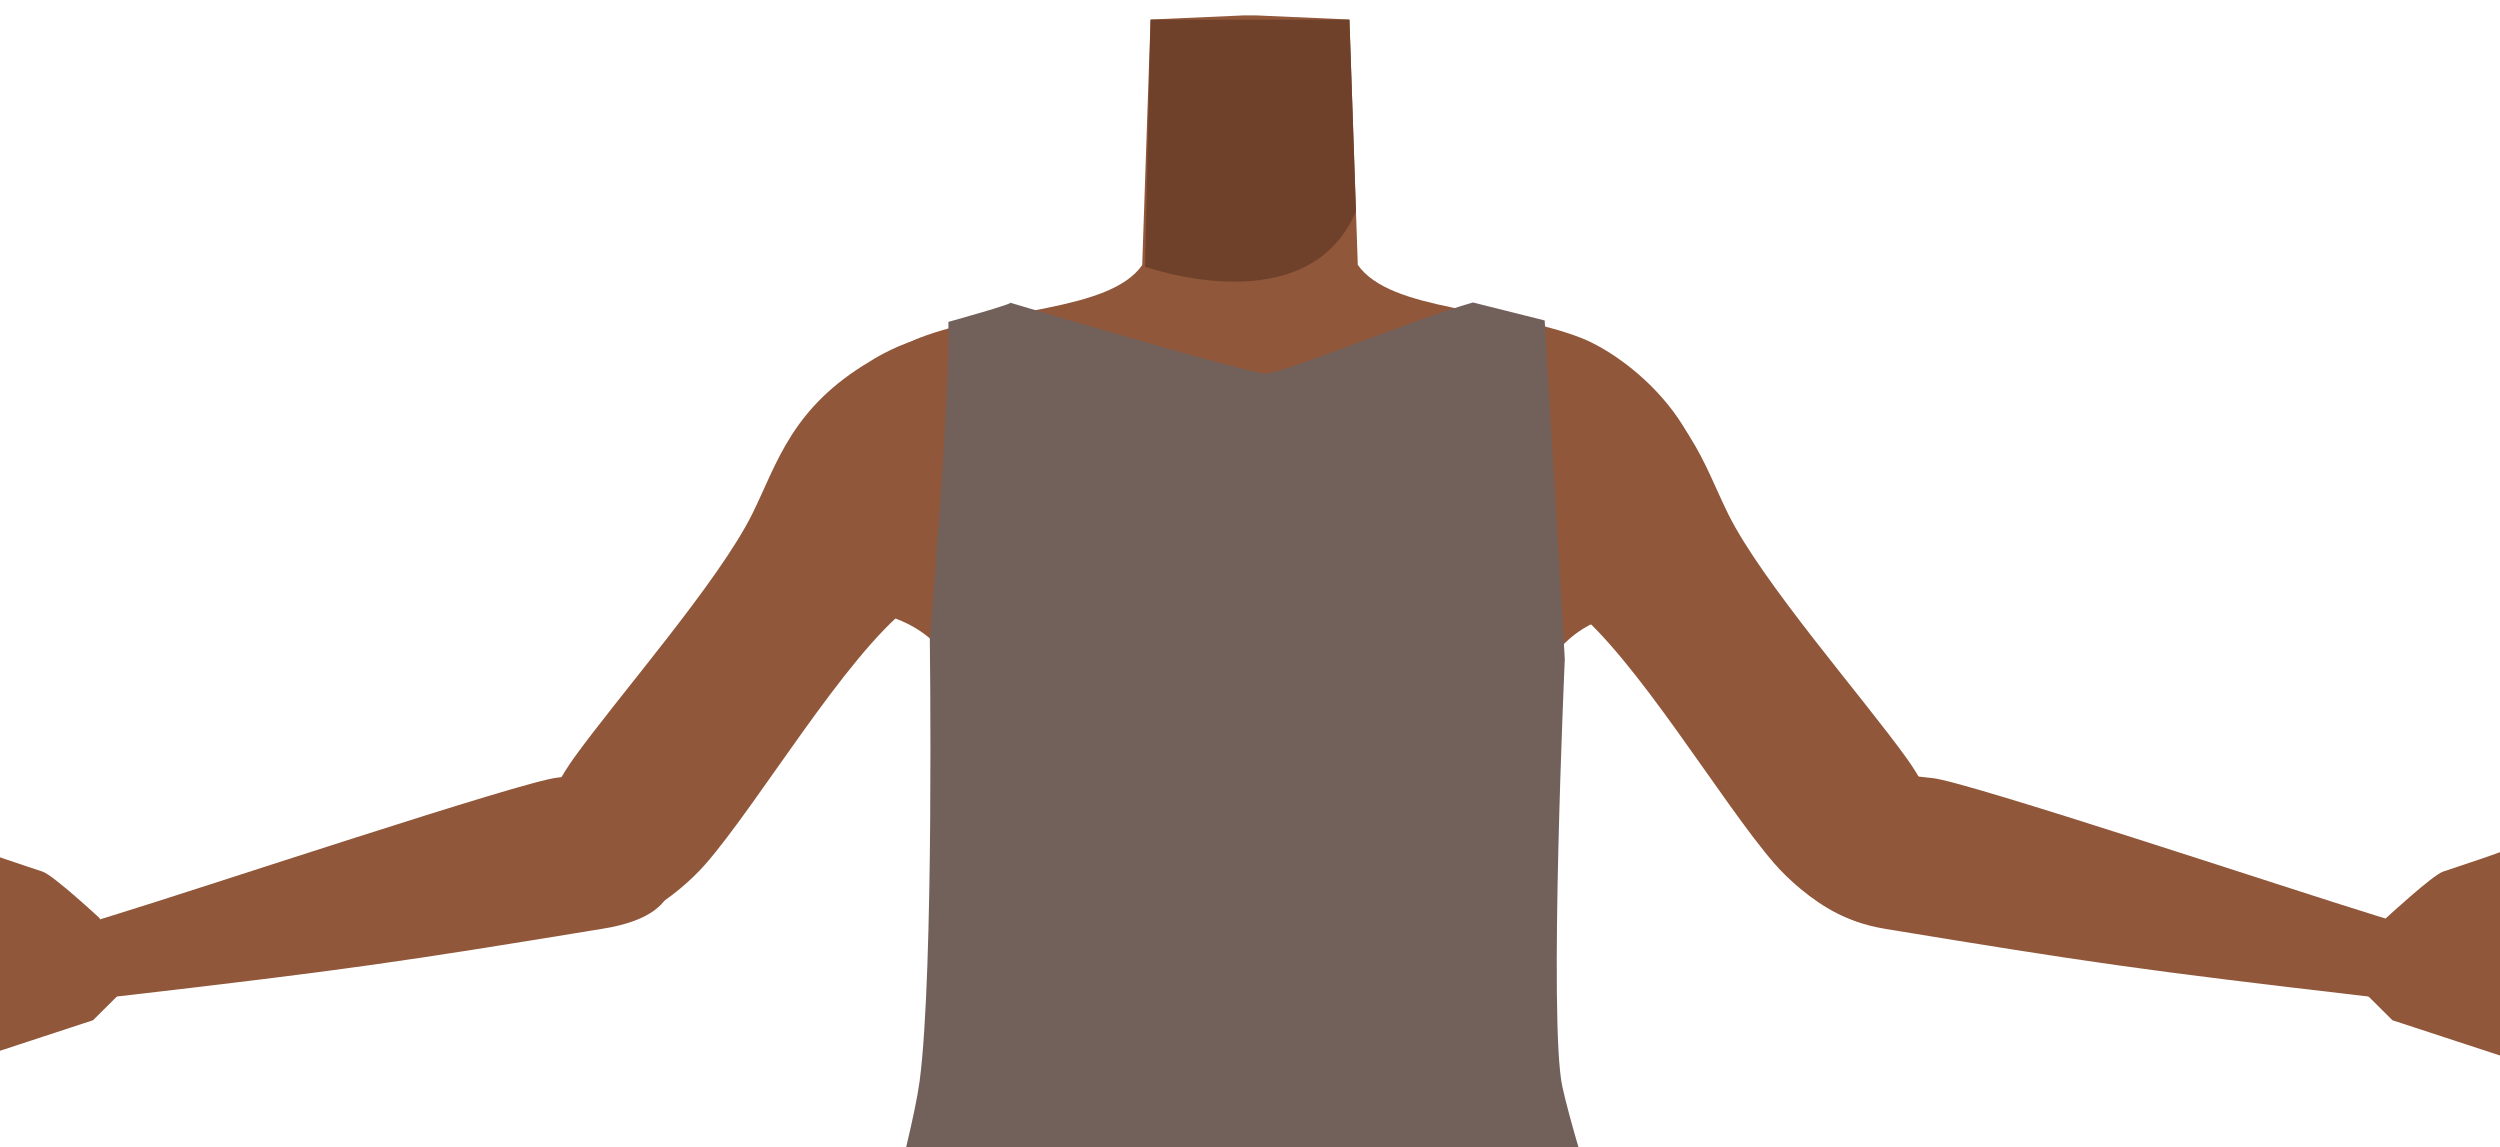
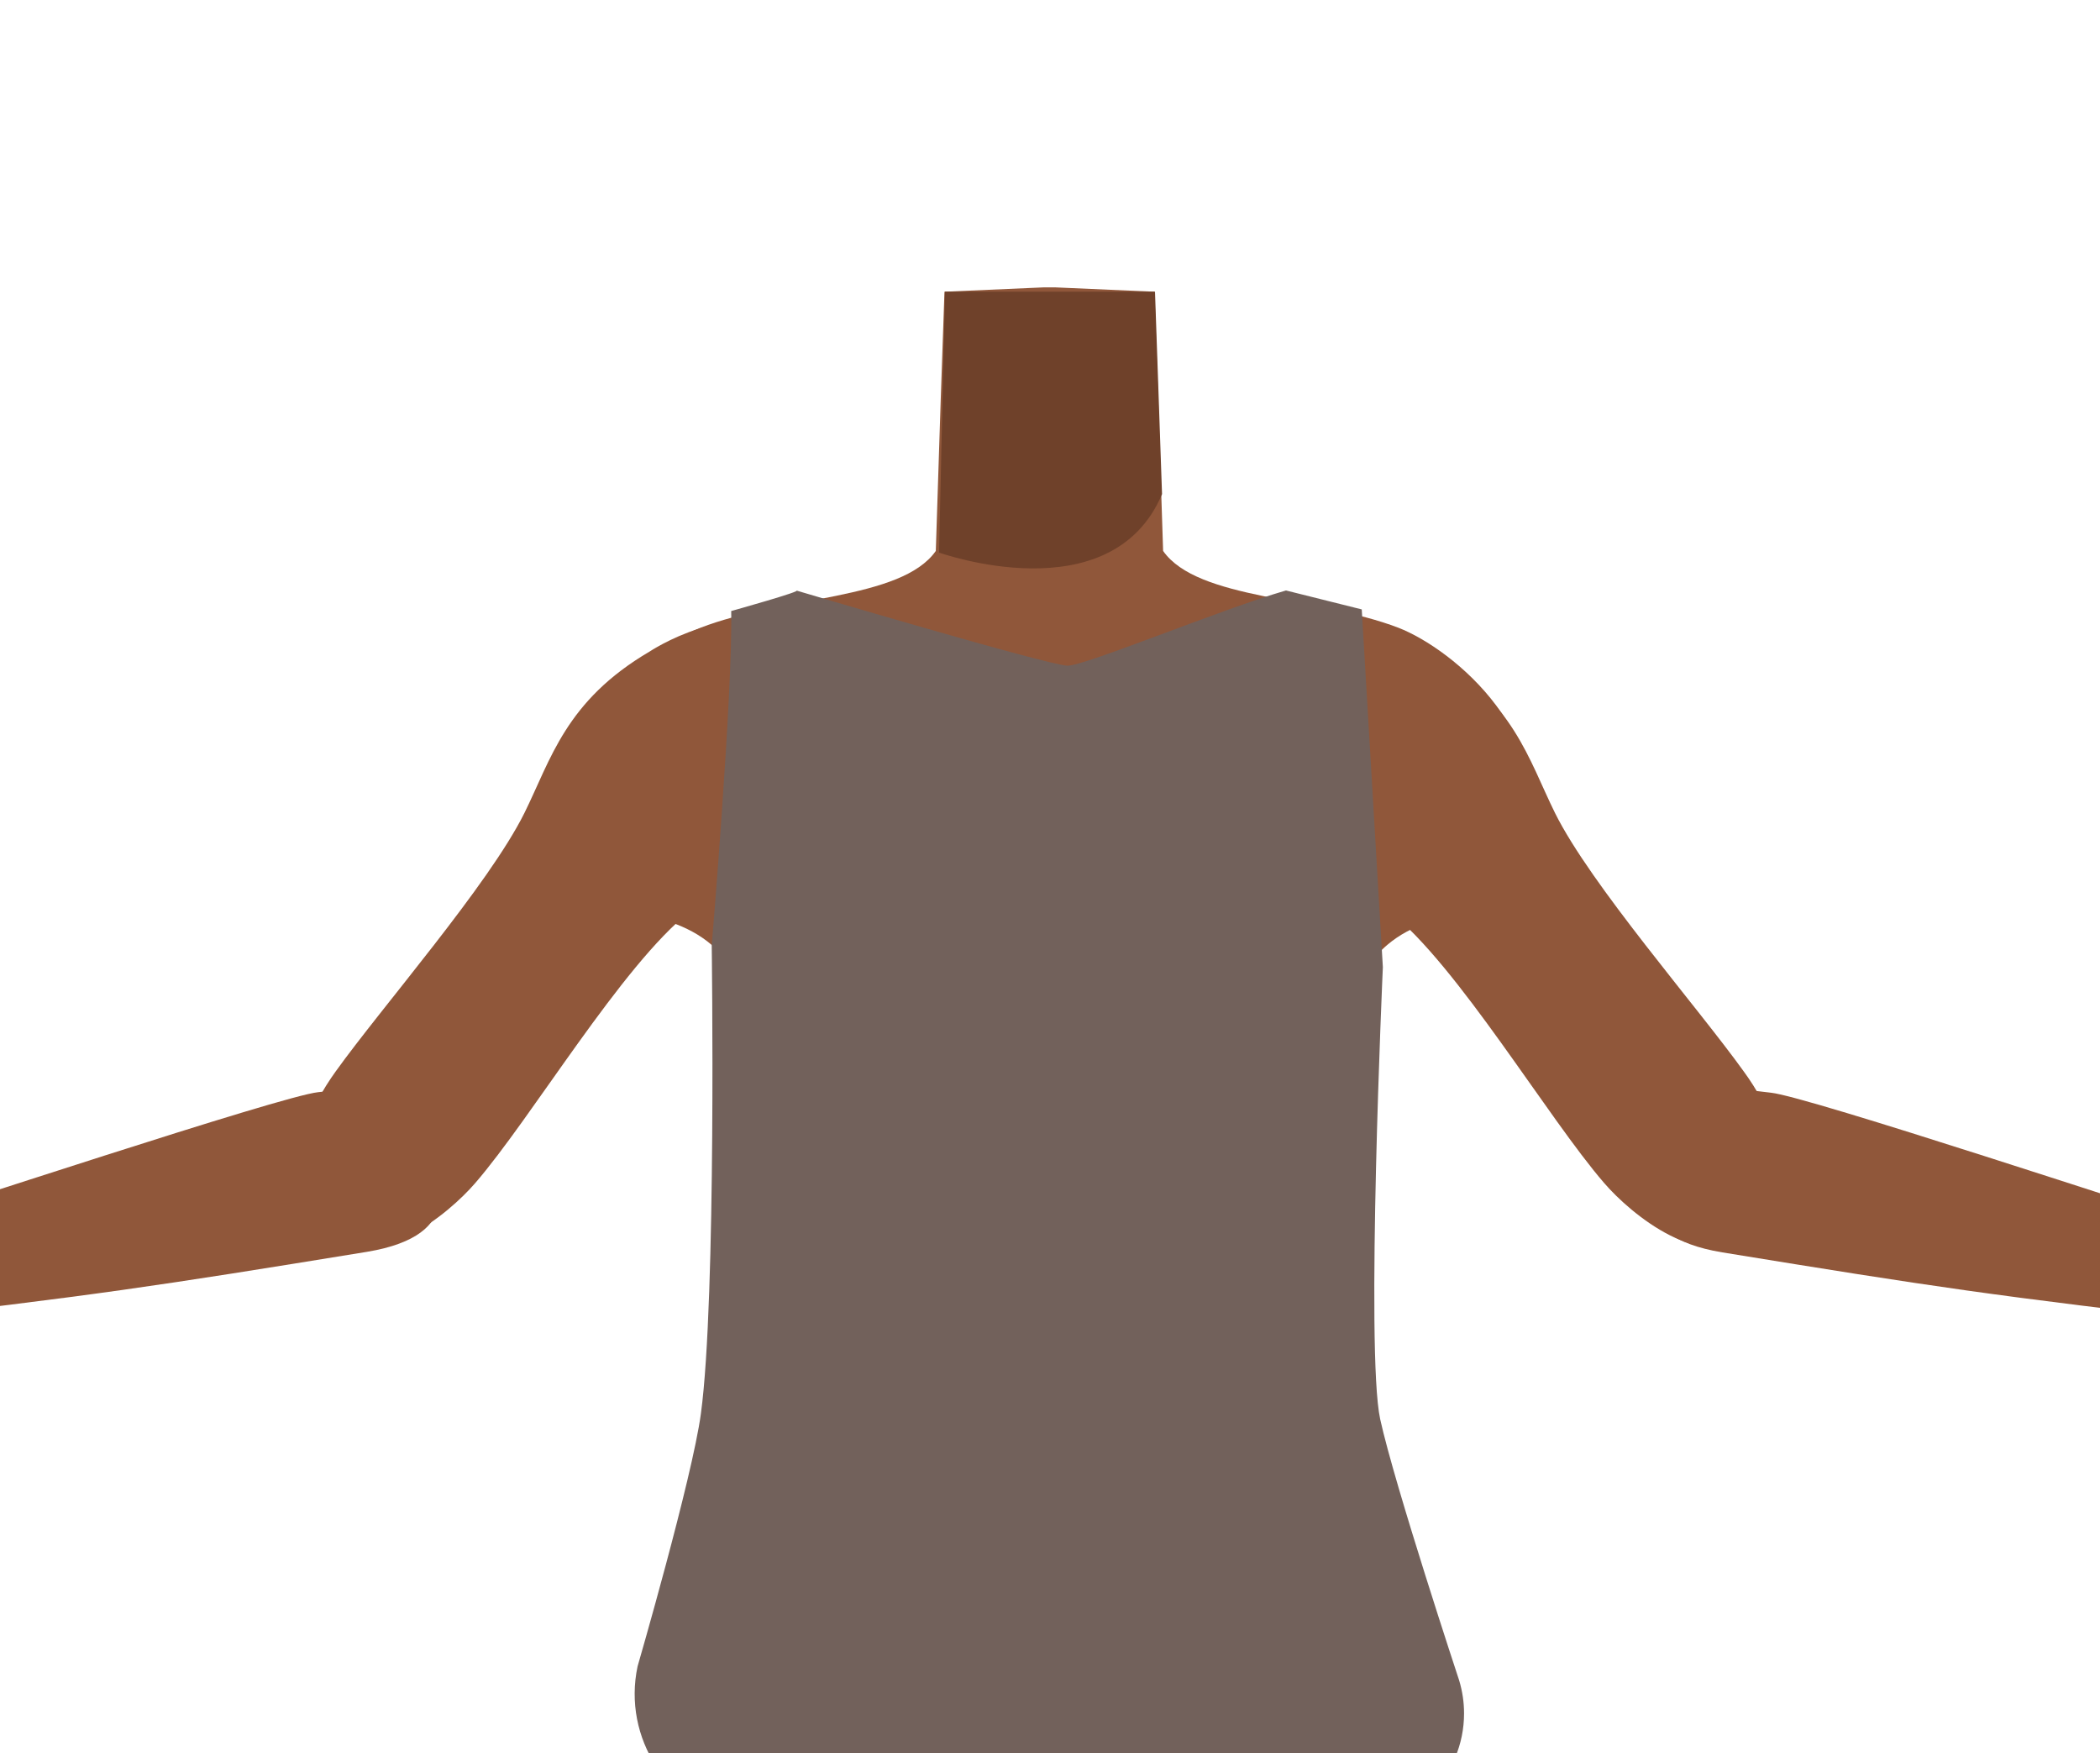
- <svg xmlns="http://www.w3.org/2000/svg" id="Calque_9" data-name="Calque 9" viewBox="0 0 488 223.85">
-   <defs>
-     <style>.cls-1{fill:#90573a;}.cls-2{fill:#6f412a;}.cls-3{fill:#72615b;}</style>
-   </defs>
-   <path class="cls-1" d="M203.38,87.54c-4.3,21.53-18,24.68-25.91,30.88-12.61,9.85-29.26,38.17-39.71,50.2-4.93,5.67-18.47,17-27.07,9.22h0C100,167.28,107.74,154,112,148c8.61-12,28.33-34.48,34.89-47.78,4.88-9.91,7.64-20.68,23.1-29.78,0,0,15.3-10.15,26.26-3,7,4.59,8.93,11.18,7.15,20.06Z" />
-   <path class="cls-1" d="M280.79,87.54c4.3,21.53,18,24.68,25.91,30.88,12.62,9.85,29.26,38.17,39.71,50.2,4.93,5.67,18.47,17,27.07,9.22h0c10.66-10.56,2.95-23.88-1.28-29.8-8.62-12-28.34-34.48-34.89-47.78-4.88-9.91-7.65-20.68-23.11-29.78,0,0-15.3-10.15-26.26-3-7,4.59-8.93,11.18-7.15,20.06Z" />
-   <path class="cls-1" d="M356.21,163.61c3.39-14.67,14.77-12.35,21-11.73,6.75.68,69.61,21.63,86.8,26.91,9.71,3,15,4.3,13.74,10.22-1.11,5.39-11.57,6-15.65,5.48-44.11-5.12-54.62-6.69-93.89-13.14C349.5,178.27,355.34,167.36,356.21,163.61Z" />
-   <path class="cls-1" d="M465.75,179.22s9.05-8.36,11.13-9.08,12.55-4.09,14.05-5,9.44-8.31,10.09-7.19c.27.45.74,1.45,1.21,2.49a5.6,5.6,0,0,1-.84,5.92l-1.73,2.05A13.6,13.6,0,0,1,495,172l-7,3.19,16.1,3.86,20.87.89a3.17,3.17,0,0,1,3,2.69h0a3.18,3.18,0,0,1-3.12,3.67l-22.69.17L527.54,193a3.52,3.52,0,0,1,2.53,4.3h0a3.52,3.52,0,0,1-4.3,2.52l-27.14-7,24.42,11.1a3.49,3.49,0,0,1,1.64,4.79h0a3.49,3.49,0,0,1-4.43,1.61l-23.33-9.71,13.18,10a3.39,3.39,0,0,1,.42,5h0a3.37,3.37,0,0,1-4.19.59l-15.79-9.33L467,199.15l-5.13-5.1Z" />
-   <path class="cls-1" d="M129.82,163.51c-3.39-14.67-14.76-12.34-21-11.72-6.76.68-69.61,21.63-86.81,26.9-9.71,3-15,4.31-13.74,10.23,1.12,5.39,11.58,6,15.65,5.48,44.12-5.12,54.62-6.69,93.9-13.14C136.54,178.18,130.69,167.27,129.82,163.51Z" />
-   <path class="cls-1" d="M19.44,179.22s-9-8.36-11.13-9.08-12.55-4.09-14-5-9.44-8.31-10.1-7.19c-.26.45-.73,1.45-1.2,2.49a5.6,5.6,0,0,0,.83,5.92l1.73,2.05A13.54,13.54,0,0,0-9.78,172l7,3.19L-18.91,179l-20.88.89a3.17,3.17,0,0,0-3,2.69h0a3.18,3.18,0,0,0,3.12,3.67l22.69.17L-42.35,193a3.54,3.54,0,0,0-2.53,4.3h0a3.53,3.53,0,0,0,4.3,2.52l27.14-7-24.41,11.1a3.49,3.49,0,0,0-1.65,4.79h0a3.5,3.5,0,0,0,4.43,1.61l23.34-9.71-13.19,10a3.39,3.39,0,0,0-.42,5h0a3.39,3.39,0,0,0,4.2.59l15.78-9.33,23.52-7.72,5.13-5.1Z" />
-   <path class="cls-1" d="M244,154.05c-5.48-3.57-8-.62-13.73,2.52-9.75,5.34-15.83,23.72-26.67,26.21-3.85.89-12.68-15.06-13.71-21.32-1.53-9.32,2.52-27.51-8.39-36.85-9.24-7.91-21.45-3.68-25.46-16.29-7-22,13.45-38.49,23.4-42.35,15.17-5.88,37.14-5.09,43.52-14.23L223.9,24l.69-20.19L242.91,3h2.18l18.32.81L264.1,24l.94,27.7c6.38,9.14,28.35,8.35,43.52,14.23,9.95,3.86,30.39,20.37,23.4,42.35-4,12.61-16.22,8.38-25.46,16.29-10.91,9.34-6.86,27.53-8.39,36.85-1,6.26-9.86,22.21-13.71,21.32-10.84-2.49-16.92-20.87-26.67-26.21-5.74-3.14-8.25-6.09-13.73-2.52" />
-   <path class="cls-2" d="M223.51,52.06s31.77,11.39,41.17-10.81l-1.27-37.4H224.59Z" />
-   <path class="cls-3" d="M197.13,59.06c1.58,0-12,3.77-12,3.77.33,15.08-3.63,61.78-3.63,61.78s.86,65.07-2,86.51c-1.61,11.92-11.68,46.68-11.68,46.68a24.45,24.45,0,0,0,23.91,29.57l107.85.06a20.92,20.92,0,0,0,20-27s-11.93-36-14.61-48.31c-2.71-12.49.48-83.47.48-83.47l-3.93-66.1-14-3.51C275.72,62.43,250.21,73,247.1,72.91c-3.95-.07-50-13.85-50-13.85" />
+ <svg xmlns="http://www.w3.org/2000/svg" version="1.1" id="Calque_9" x="0px" y="0px" viewBox="0 0 388 323.9" style="enable-background:new 0 0 388 323.9;" xml:space="preserve">
+   <style type="text/css">
+ 	.st0{fill:#90573A;}
+ 	.st1{fill:#6F412A;}
+ 	.st2{fill:#72615B;}
+ </style>
+   <path class="st0" d="M153.4,137.5c-4.3,21.5-18,24.7-25.9,30.9c-12.6,9.9-29.3,38.2-39.7,50.2c-4.9,5.7-18.5,17-27.1,9.2l0,0  C50,217.3,57.7,204,62,198c8.6-12,28.3-34.5,34.9-47.8c4.9-9.9,7.6-20.7,23.1-29.8c0,0,15.3-10.2,26.3-3  C153.2,122,155.2,128.6,153.4,137.5L153.4,137.5z" />
+   <path class="st0" d="M230.8,137.5c4.3,21.5,18,24.7,25.9,30.9c12.6,9.9,29.3,38.2,39.7,50.2c4.9,5.7,18.5,17,27.1,9.2l0,0  c10.7-10.6,3-23.9-1.3-29.8c-8.6-12-28.3-34.5-34.9-47.8c-4.9-9.9-7.6-20.7-23.1-29.8c0,0-15.3-10.2-26.3-3  C230.9,122.1,229,128.7,230.8,137.5z" />
+   <path class="st0" d="M306.2,213.6c3.4-14.7,14.8-12.4,21-11.7c6.8,0.7,69.6,21.6,86.8,26.9c9.7,3,15,4.3,13.7,10.2  c-1.1,5.4-11.6,6-15.6,5.5c-44.1-5.1-54.6-6.7-93.9-13.1C299.5,228.3,305.3,217.4,306.2,213.6z" />
+   <path class="st0" d="M415.8,229.2c0,0,9-8.4,11.1-9.1s12.5-4.1,14-5s9.4-8.3,10.1-7.2c0.3,0.4,0.7,1.4,1.2,2.5  c0.9,2,0.6,4.3-0.8,5.9l-1.7,2.1c-1.3,1.5-2.9,2.7-4.7,3.6l-7,3.2l16.1,3.9l20.9,0.9c1.5,0.1,2.8,1.2,3,2.7l0,0  c0.3,1.7-0.9,3.4-2.7,3.6c-0.2,0-0.3,0-0.5,0l-22.7,0.2l25.4,6.5c1.9,0.5,3,2.4,2.5,4.3c0,0,0,0,0,0l0,0c-0.5,1.9-2.4,3-4.3,2.5  c0,0,0,0,0,0l-27.1-7l24.4,11.1c1.8,0.8,2.5,2.9,1.7,4.6c0,0.1-0.1,0.1-0.1,0.2l0,0c-0.8,1.6-2.8,2.3-4.4,1.6l-23.3-9.7l13.2,10  c1.5,1.1,1.8,3.3,0.6,4.8c-0.1,0.1-0.1,0.2-0.2,0.2l0,0c-1.1,1.2-2.8,1.4-4.2,0.6l-15.8-9.3l-23.6-7.7l-5.1-5.1L415.8,229.2z" />
+   <path class="st0" d="M79.8,213.5c-3.4-14.7-14.8-12.3-21-11.7c-6.8,0.7-69.6,21.6-86.8,26.9c-9.7,3-15,4.3-13.7,10.2  c1.1,5.4,11.6,6,15.6,5.5c44.1-5.1,54.6-6.7,93.9-13.1C86.5,228.2,80.7,217.3,79.8,213.5z" />
+   <path class="st0" d="M-30.6,229.2c0,0-9-8.4-11.1-9.1s-12.5-4.1-14-5s-9.4-8.3-10.1-7.2c-0.3,0.4-0.7,1.4-1.2,2.5  c-0.9,2-0.6,4.3,0.8,5.9l1.7,2.1c1.3,1.5,2.9,2.7,4.7,3.6l7,3.2l-16.1,3.8l-20.9,0.9c-1.5,0.1-2.8,1.2-3,2.7l0,0  c-0.3,1.7,0.9,3.4,2.7,3.6c0.2,0,0.3,0,0.5,0l22.7,0.2l-25.4,6.6c-1.9,0.5-3,2.4-2.5,4.3l0,0c0.5,1.9,2.4,3,4.3,2.5l27.1-7  l-24.4,11.1c-1.8,0.8-2.5,2.9-1.7,4.6c0,0.1,0.1,0.1,0.1,0.2l0,0c0.8,1.6,2.8,2.3,4.4,1.6l23.3-9.7l-13.2,10  c-1.5,1.1-1.8,3.3-0.6,4.8c0.1,0.1,0.1,0.2,0.2,0.2l0,0c1.1,1.2,2.8,1.4,4.2,0.6l15.8-9.3l23.5-7.7l5.1-5.1L-30.6,229.2z" />
+   <path class="st0" d="M194,204.1c-5.5-3.6-8-0.6-13.7,2.5c-9.8,5.3-15.8,23.7-26.7,26.2c-3.9,0.9-12.7-15.1-13.7-21.3  c-1.5-9.3,2.5-27.5-8.4-36.9c-9.2-7.9-21.4-3.7-25.5-16.3c-7-22,13.4-38.5,23.4-42.3c15.2-5.9,37.1-5.1,43.5-14.2l0.9-27.7l0.7-20.2  l18.3-0.8h2.2l18.3,0.8l0.7,20.2l0.9,27.7c6.4,9.1,28.4,8.4,43.5,14.2c10,3.9,30.4,20.4,23.4,42.3c-4,12.6-16.2,8.4-25.5,16.3  c-10.9,9.3-6.9,27.5-8.4,36.9c-1,6.3-9.9,22.2-13.7,21.3c-10.8-2.5-16.9-20.9-26.7-26.2C202,203.4,199.5,200.4,194,204.1" />
+   <path class="st1" d="M173.5,102.1c0,0,31.8,11.4,41.2-10.8l-1.3-37.4h-38.8L173.5,102.1z" />
+   <path class="st2" d="M147.1,109.1c1.6,0-12,3.8-12,3.8c0.3,15.1-3.6,61.8-3.6,61.8s0.9,65.1-2,86.5c-1.6,11.9-11.7,46.7-11.7,46.7  c-2.8,13.2,5.6,26.2,18.8,29c1.7,0.4,3.4,0.5,5.1,0.5l107.9,0.1c11.6,0,20.9-9.4,20.9-20.9c0-2.1-0.3-4.1-0.9-6.1  c0,0-11.9-36-14.6-48.3c-2.7-12.5,0.5-83.5,0.5-83.5l-3.9-66.1l-14-3.5c-11.8,3.4-37.3,14-40.4,13.9  C193.2,122.8,147.1,109.1,147.1,109.1" />
</svg>
